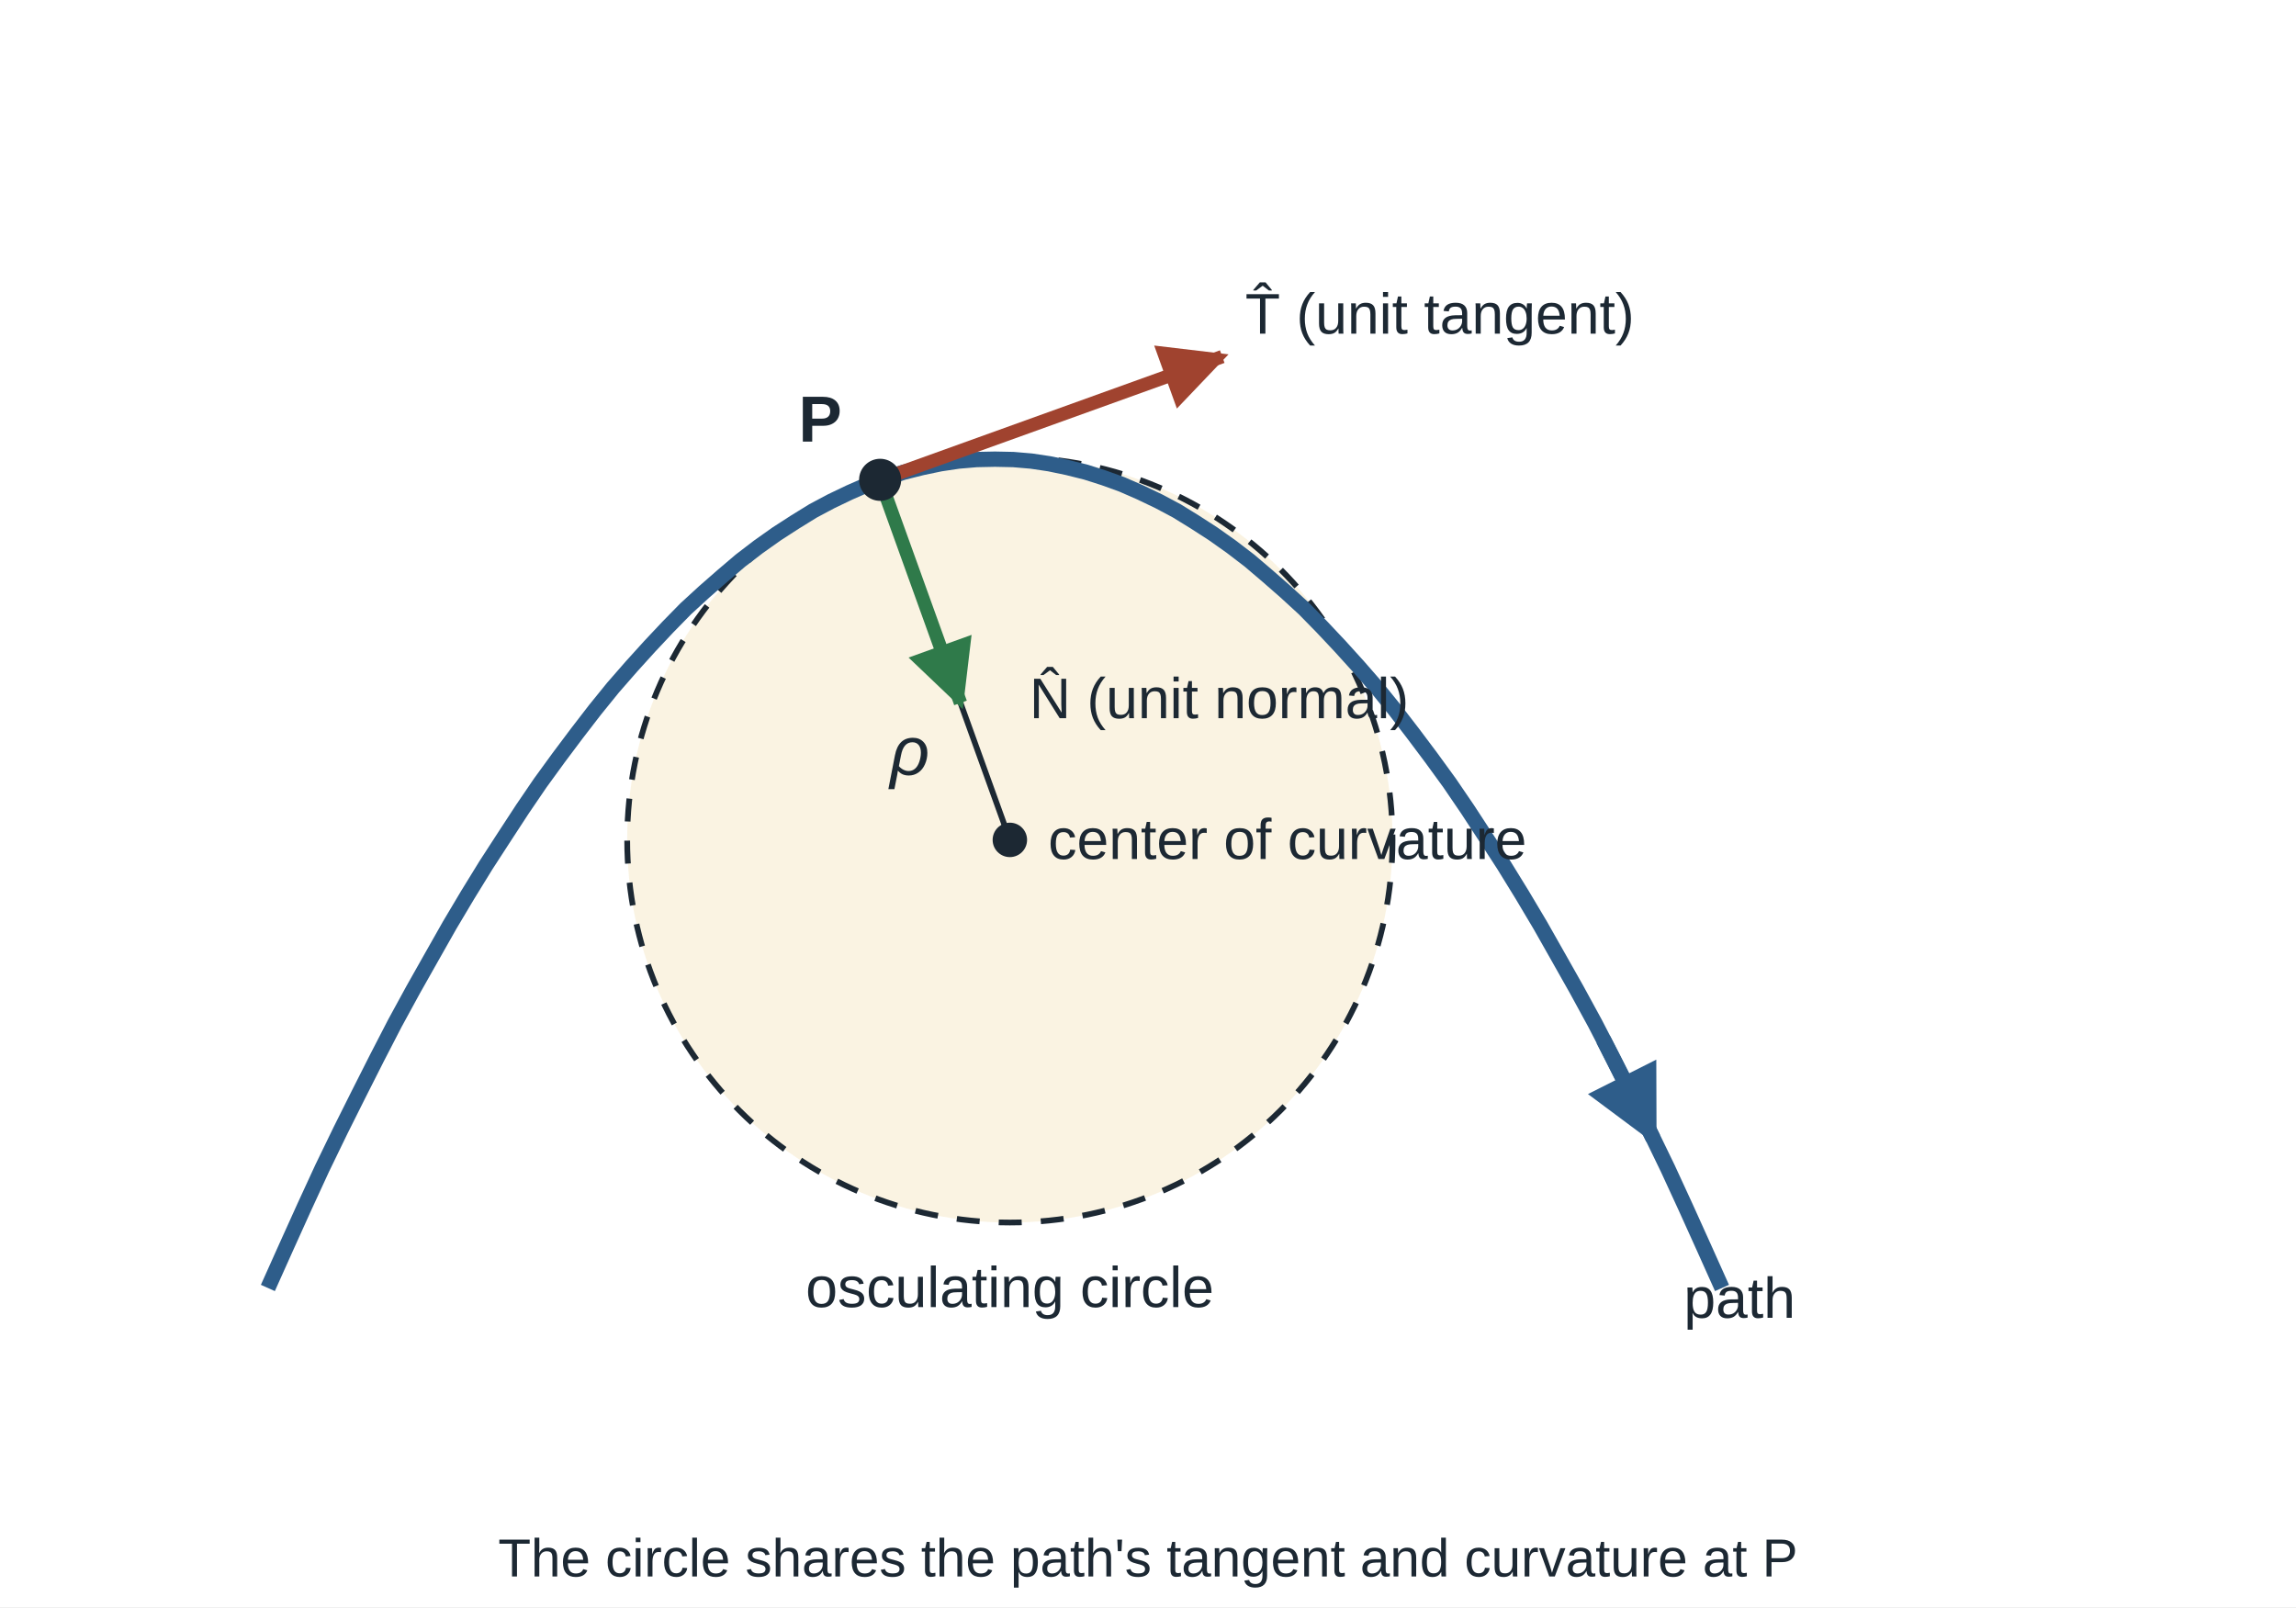
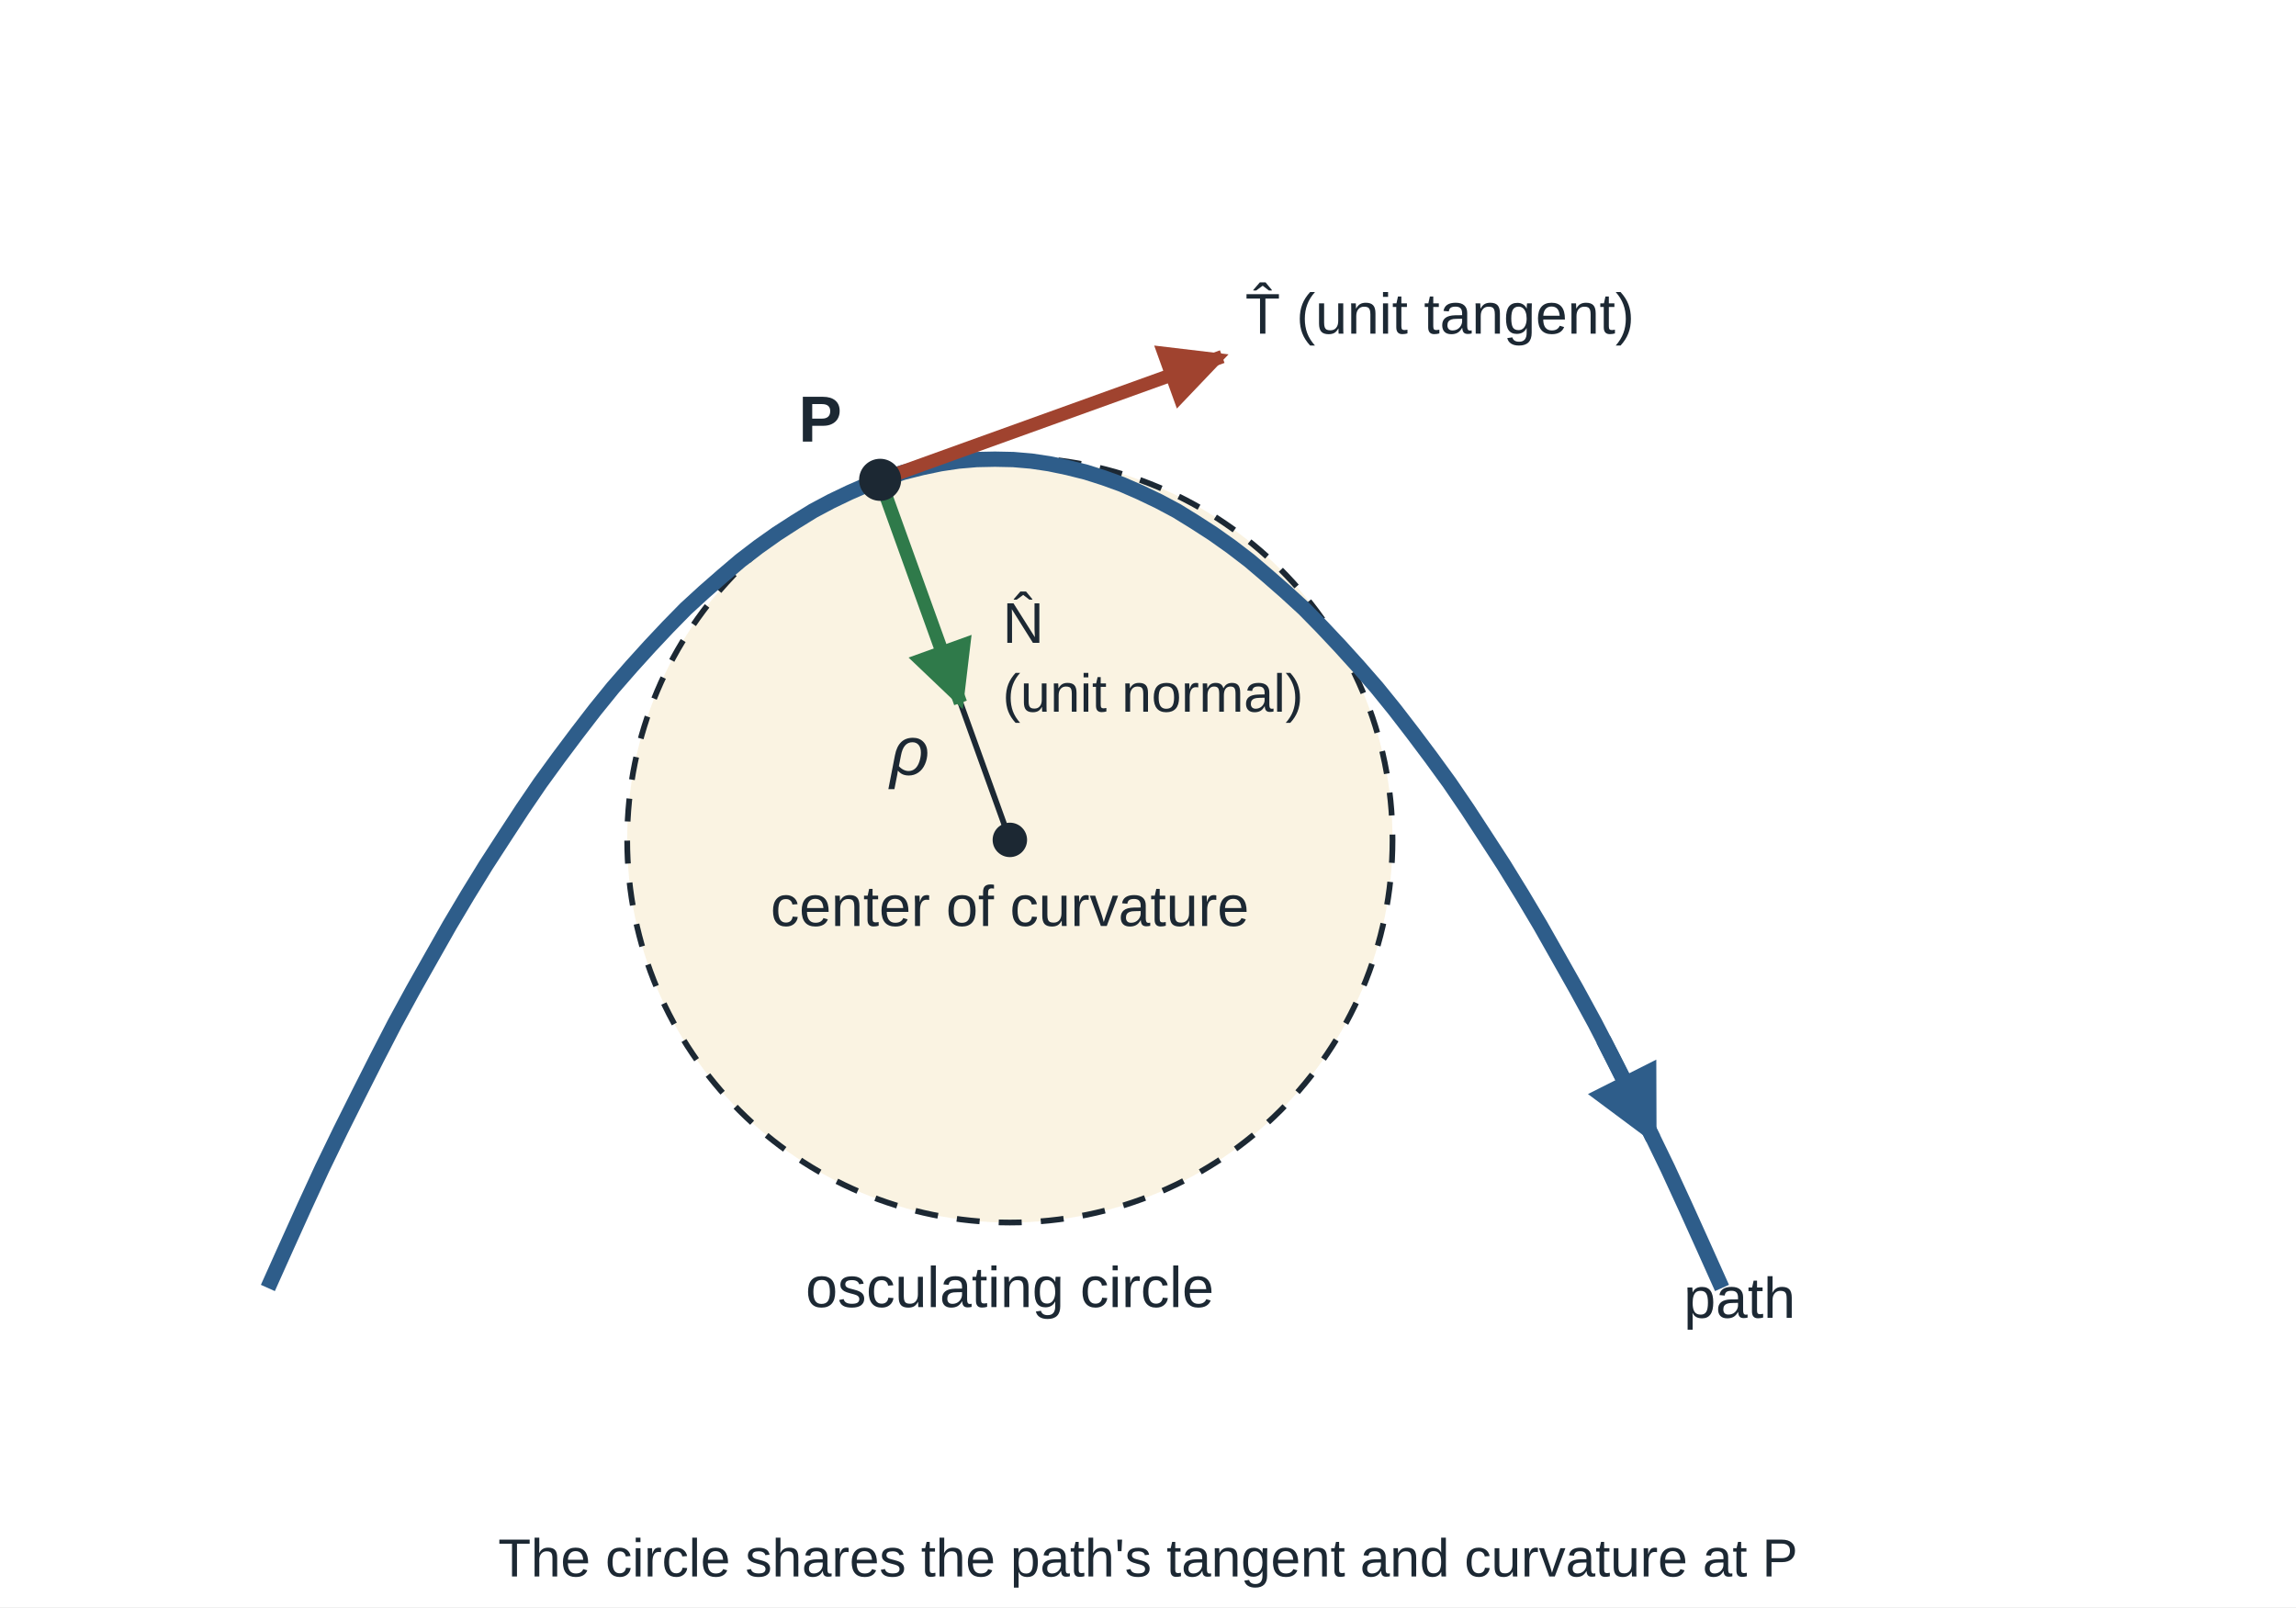
<svg xmlns="http://www.w3.org/2000/svg" viewBox="0 0 600 420" width="600" height="420" font-family="Arial, Helvetica, sans-serif" font-size="16" fill="#1c2833">
  <rect width="600" height="420" fill="#ffffff" />
  <defs>
    <marker id="ah" viewBox="0 0 10 10" refX="9" refY="5" markerWidth="5" markerHeight="5" orient="auto-start-reverse">
      <path d="M0,0 L10,5 L0,10 z" fill="#1c2833" />
    </marker>
    <marker id="ahb" viewBox="0 0 10 10" refX="9" refY="5" markerWidth="5" markerHeight="5" orient="auto-start-reverse">
      <path d="M0,0 L10,5 L0,10 z" fill="#2e5d8a" />
    </marker>
    <marker id="ahr" viewBox="0 0 10 10" refX="9" refY="5" markerWidth="5" markerHeight="5" orient="auto-start-reverse">
      <path d="M0,0 L10,5 L0,10 z" fill="#a0432f" />
    </marker>
    <marker id="ahg" viewBox="0 0 10 10" refX="9" refY="5" markerWidth="5" markerHeight="5" orient="auto-start-reverse">
      <path d="M0,0 L10,5 L0,10 z" fill="#2f7a4a" />
    </marker>
  </defs>
  <circle cx="263.9" cy="219.5" r="100.0" fill="#f7ebcf" fill-opacity="0.6" stroke="#1c2833" stroke-width="1.5" stroke-dasharray="6 5" />
  <polyline points="70.0,336.6 74.8,325.9 79.5,315.5 84.2,305.3 89.0,295.4 93.8,285.8 98.5,276.5 103.2,267.4 108.0,258.6 112.8,250.1 117.5,241.8 122.2,233.9 127.0,226.1 131.8,218.7 136.5,211.5 141.2,204.6 146.0,198.0 150.8,191.6 155.5,185.5 160.2,179.7 165.0,174.2 169.8,168.9 174.5,163.9 179.2,159.1 184.0,154.7 188.8,150.5 193.5,146.5 198.2,142.9 203.0,139.5 207.8,136.4 212.5,133.5 217.2,131.0 222.0,128.7 226.8,126.6 231.5,124.9 236.2,123.4 241.0,122.2 245.8,121.2 250.5,120.5 255.2,120.1 260.0,120.0 264.8,120.1 269.5,120.5 274.2,121.2 279.0,122.2 283.8,123.4 288.5,124.9 293.2,126.6 298.0,128.7 302.8,131.0 307.5,133.5 312.2,136.4 317.0,139.5 321.8,142.9 326.5,146.5 331.2,150.5 336.0,154.7 340.8,159.1 345.5,163.9 350.2,168.9 355.0,174.2 359.8,179.7 364.5,185.5 369.2,191.6 374.0,198.0 378.8,204.6 383.5,211.5 388.2,218.7 393.0,226.1 397.8,233.9 402.5,241.8 407.2,250.1 412.0,258.6 416.8,267.4 421.5,276.5 426.2,285.8 431.0,295.4 435.8,305.3 440.5,315.5 445.2,325.9 450.0,336.6" fill="none" stroke="#2e5d8a" stroke-width="4" />
  <line x1="230.0" y1="125.4" x2="263.9" y2="219.5" stroke="#1c2833" stroke-width="1.5" />
  <circle cx="263.9" cy="219.5" r="4.5" fill="#1c2833" />
  <line x1="230.0" y1="125.4" x2="319.4" y2="93.2" stroke="#a0432f" stroke-width="3.5" marker-end="url(#ahr)" />
  <line x1="230.0" y1="125.4" x2="251.0" y2="183.7" stroke="#2f7a4a" stroke-width="3.5" marker-end="url(#ahg)" />
  <circle cx="230.0" cy="125.4" r="5.5" fill="#1c2833" />
  <line x1="419.0" y1="271.7" x2="432.0" y2="297.5" stroke="#2e5d8a" stroke-width="4" marker-end="url(#ahb)" />
  <text x="325.4" y="87.2" text-anchor="start" font-size="15">T̂ (unit tangent)</text>
-   <text x="269.0" y="187.7" text-anchor="start" font-size="15">N̂ (unit normal)</text>
+   <text x="262.0" y="168.0" text-anchor="start" font-size="15">N̂</text>
+   <text x="262.0" y="186.0" text-anchor="start" font-size="14">(unit normal)</text>
  <text x="220.0" y="115.4" text-anchor="end" font-size="17" font-weight="bold">P</text>
-   <text x="273.9" y="224.5" text-anchor="start" font-size="15">center of curvature</text>
+   <text x="263.9" y="242.0" text-anchor="middle" font-size="15">center of curvature</text>
  <text x="242.9" y="202.5" text-anchor="end" font-size="18" font-style="italic">ρ</text>
  <text x="263.9" y="341.6" text-anchor="middle" font-size="15">osculating circle</text>
  <text x="440.0" y="344.4" text-anchor="start" font-size="15">path</text>
  <text x="300.0" y="412.0" text-anchor="middle" font-size="14">The circle shares the path's tangent and curvature at P</text>
</svg>
